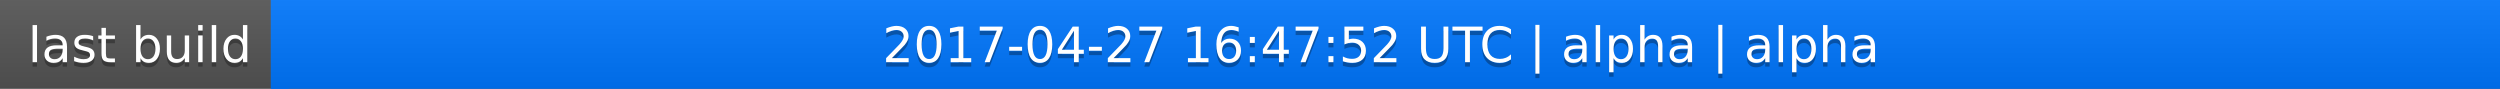
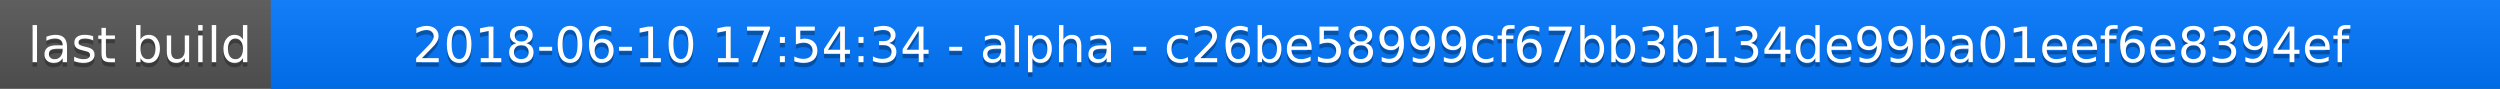
<svg xmlns="http://www.w3.org/2000/svg" width="563" height="20">
  <linearGradient id="a" x2="0" y2="100%">
    <stop offset="0" stop-color="#bbb" stop-opacity=".1" />
    <stop offset="1" stop-opacity=".1" />
  </linearGradient>
  <rect rx="0" width="563" height="20" fill="#555" />
  <rect rx="0" x="61" width="502" height="20" fill="#07f" />
  <path fill="#07f" d="M61 0h4v20h-4z" />
  <rect rx="0" width="563" height="20" fill="url(#a)" />
  <g fill="#fff" text-anchor="middle" font-family="DejaVu Sans,Verdana,Geneva,sans-serif" font-size="11">
    <text x="31.5" y="15" fill="#010101" fill-opacity=".3">last build</text>
    <text x="31.5" y="14">last build</text>
-     <text x="311" y="15" fill="#010101" fill-opacity=".3">2017-04-27 16:47:52 UTC | alpha | alpha</text>
-     <text x="311" y="14">2017-04-27 16:47:52 UTC | alpha | alpha</text>
+     <text x="311" y="15" fill="#010101" fill-opacity=".3">2018-06-10 17:54:34 - alpha - c26be58999cf67bb3b134de99ba01eef6e8394ef</text>
+     <text x="311" y="14">2018-06-10 17:54:34 - alpha - c26be58999cf67bb3b134de99ba01eef6e8394ef</text>
  </g>
</svg>
